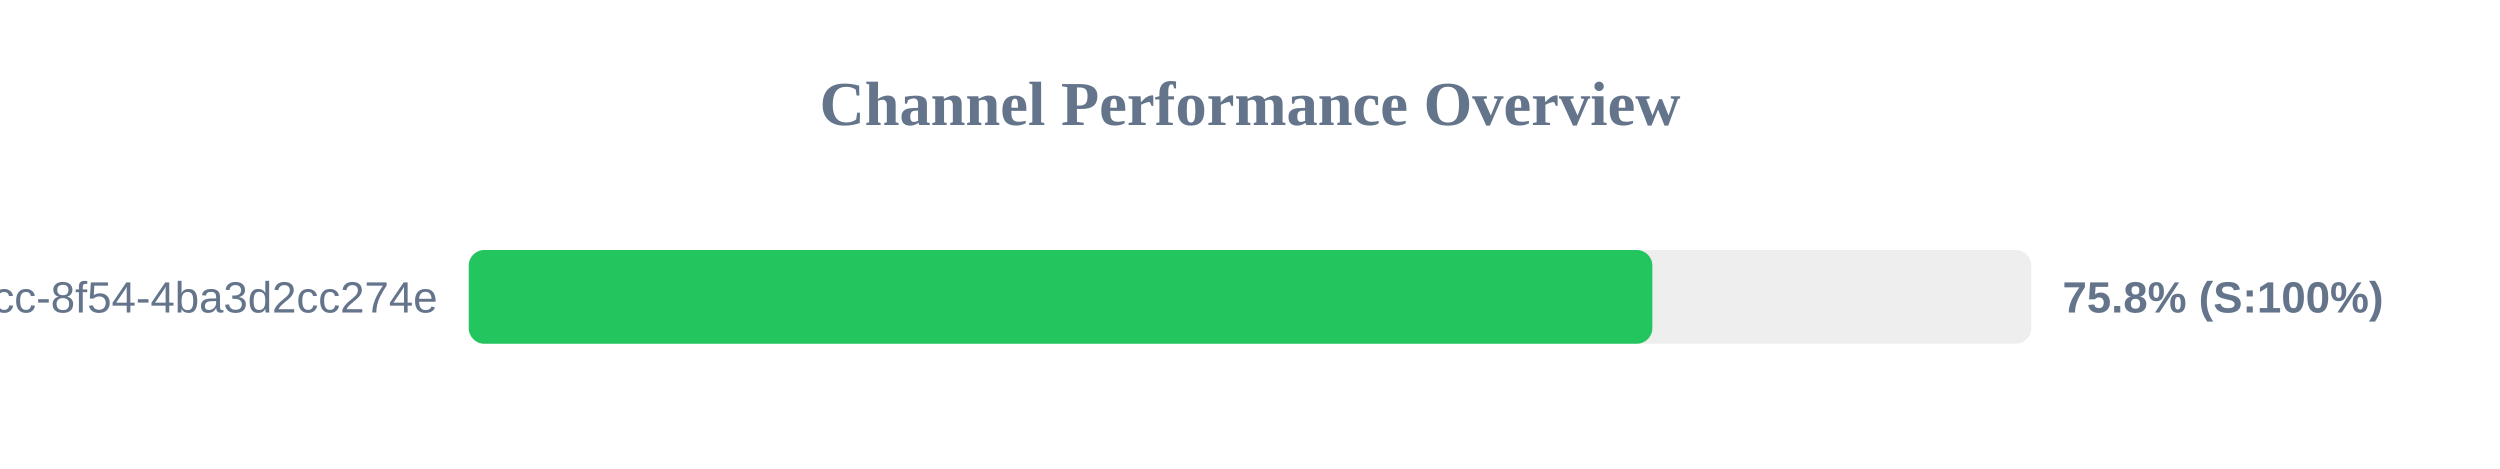
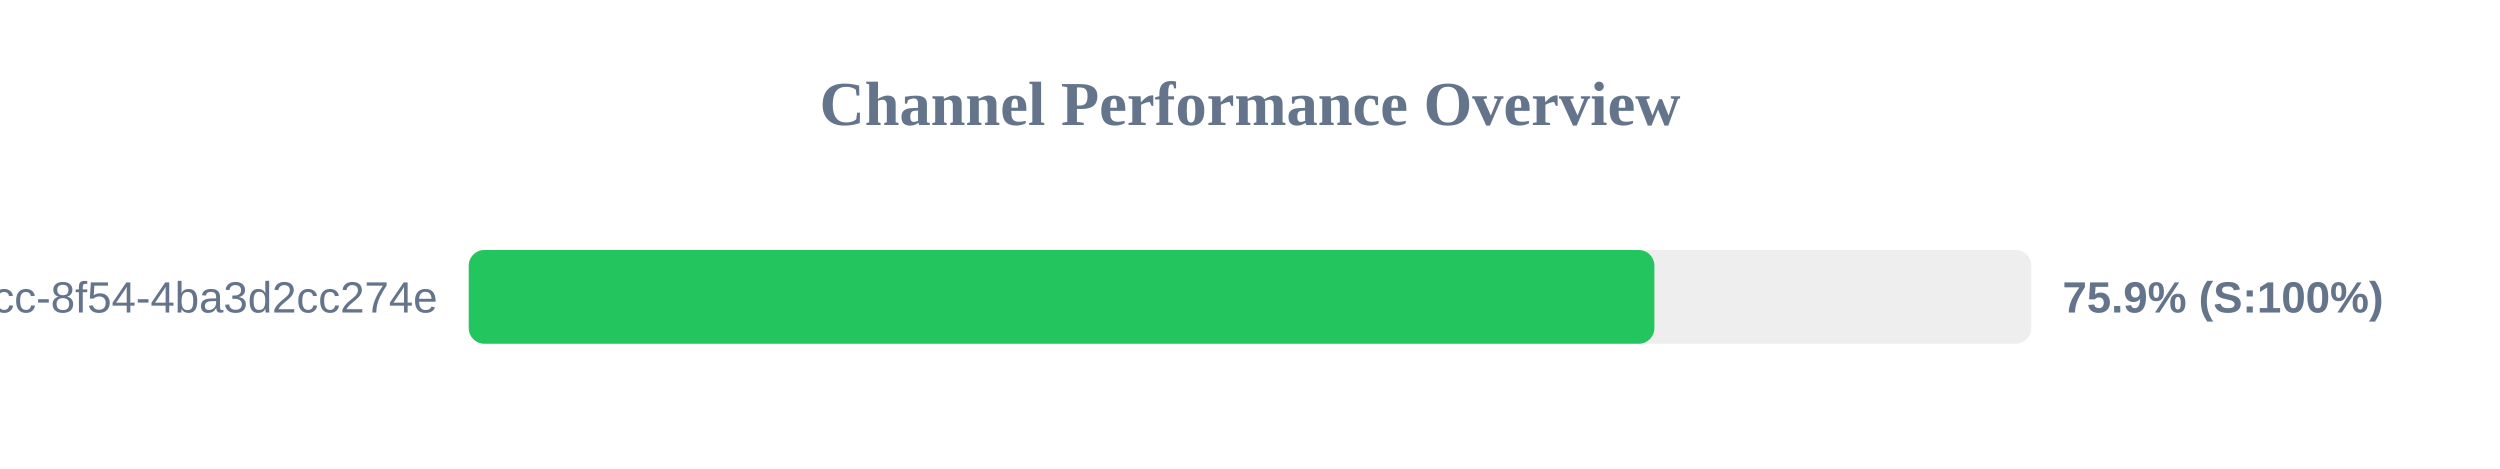
<svg xmlns="http://www.w3.org/2000/svg" width="800" height="150" version="1.1">
  <style>
        .row { font: 14px Arial; fill: #64748b; }
        .score { font: bold 14px Arial; fill: #64748b; }
    </style>
  <text x="400" y="40" text-anchor="middle" font-size="20px" font-weight="bold" fill="#64748b">Channel Performance Overview</text>
  <rect x="150" y="80" width="500" height="30" fill="#eee" rx="5" />
-   <rect x="150" y="80" width="378.75" height="30" fill="#22c55e" rx="5" />
+   <rect x="150" y="80" width="379.4" height="30" fill="#22c55e" rx="5" />
  <text x="140" y="100" text-anchor="end" class="row">?uuid=45cc0b3a-0adb-4dcc-8f54-4ba3d2cc274e</text>
-   <text x="660" y="100" text-anchor="start" class="score">75.8% (S:100%)</text>
+   <text x="660" y="100" text-anchor="start" class="score">75.9% (S:100%)</text>
</svg>
